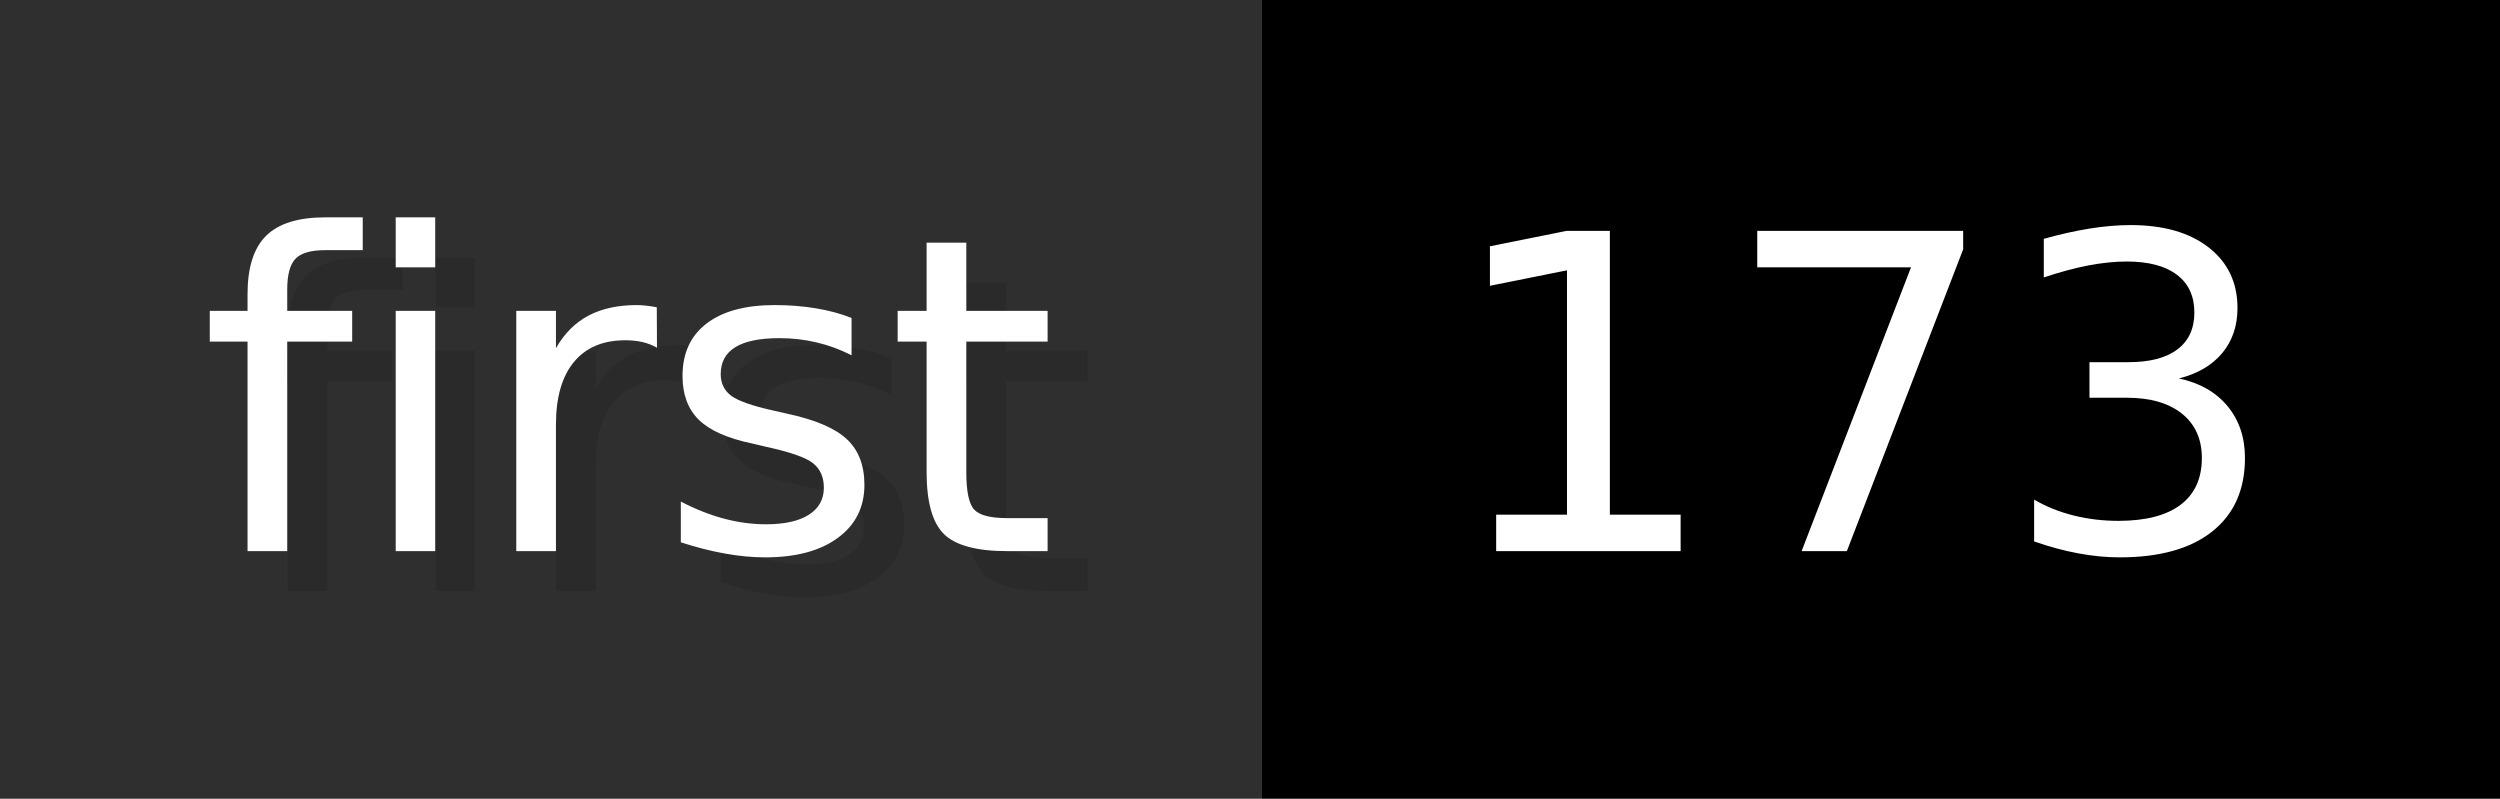
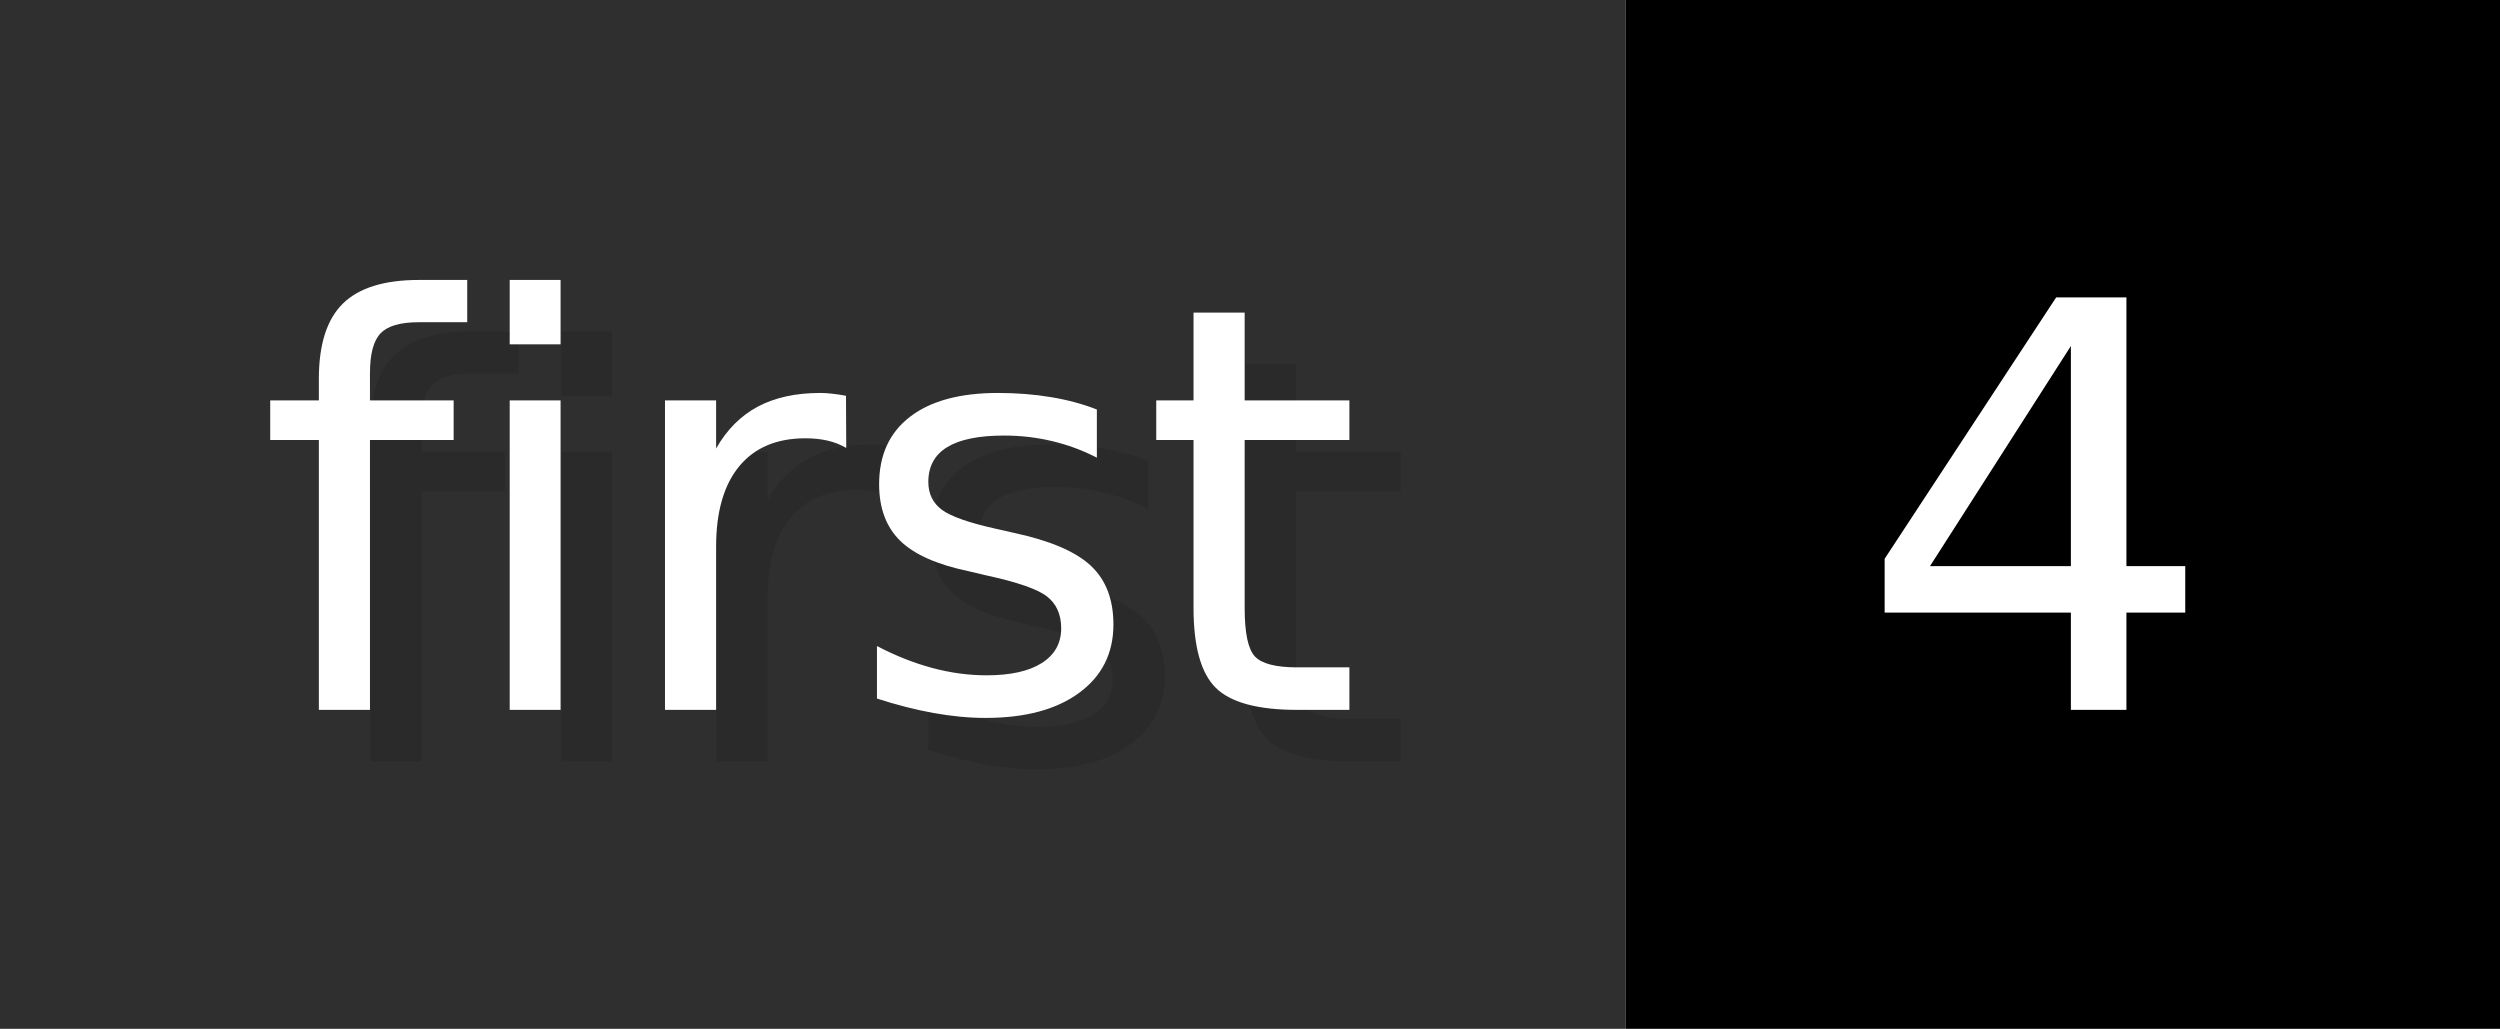
- <svg xmlns="http://www.w3.org/2000/svg" width="62.6" height="20" viewBox="0 0 626 200" role="img" aria-label="first: 173">
+ <svg xmlns="http://www.w3.org/2000/svg" width="48.6" height="20" viewBox="0 0 486 200" role="img" aria-label="first: 4">
  <g>
    <rect fill="#2F2F2F" width="316" height="200" />
-     <rect fill="#" x="316" width="310" height="200" />
+     <rect fill="#" x="316" width="170" height="200" />
  </g>
  <g aria-hidden="true" fill="#fff" text-anchor="start" font-family="Verdana,DejaVu Sans,sans-serif" font-size="110">
    <text x="60" y="148" textLength="216" fill="#000" opacity="0.1">first</text>
    <text x="50" y="138" textLength="216">first</text>
-     <text x="371" y="148" textLength="210" fill="#000" opacity="0.1">173</text>
-     <text x="361" y="138" textLength="210">173</text>
+     <text x="371" y="148" textLength="70" fill="#000" opacity="0.1">4</text>
+     <text x="361" y="138" textLength="70">4</text>
  </g>
</svg>
